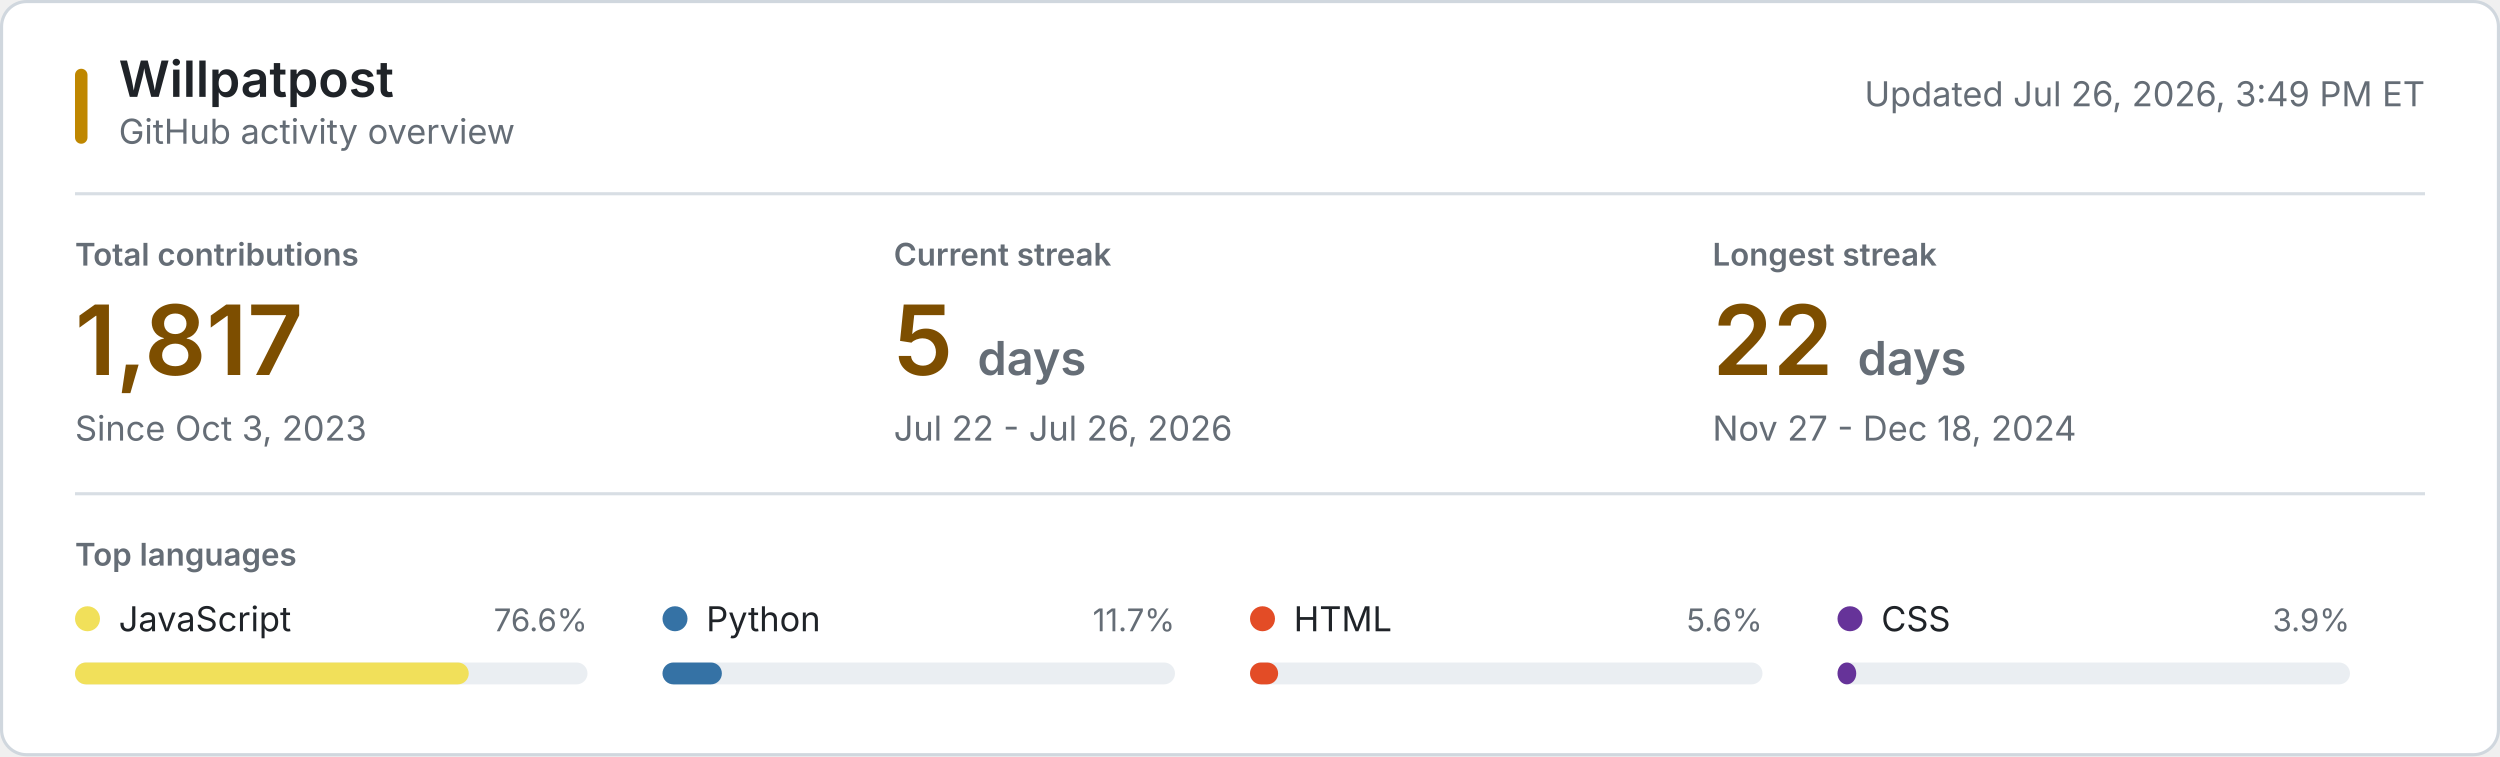
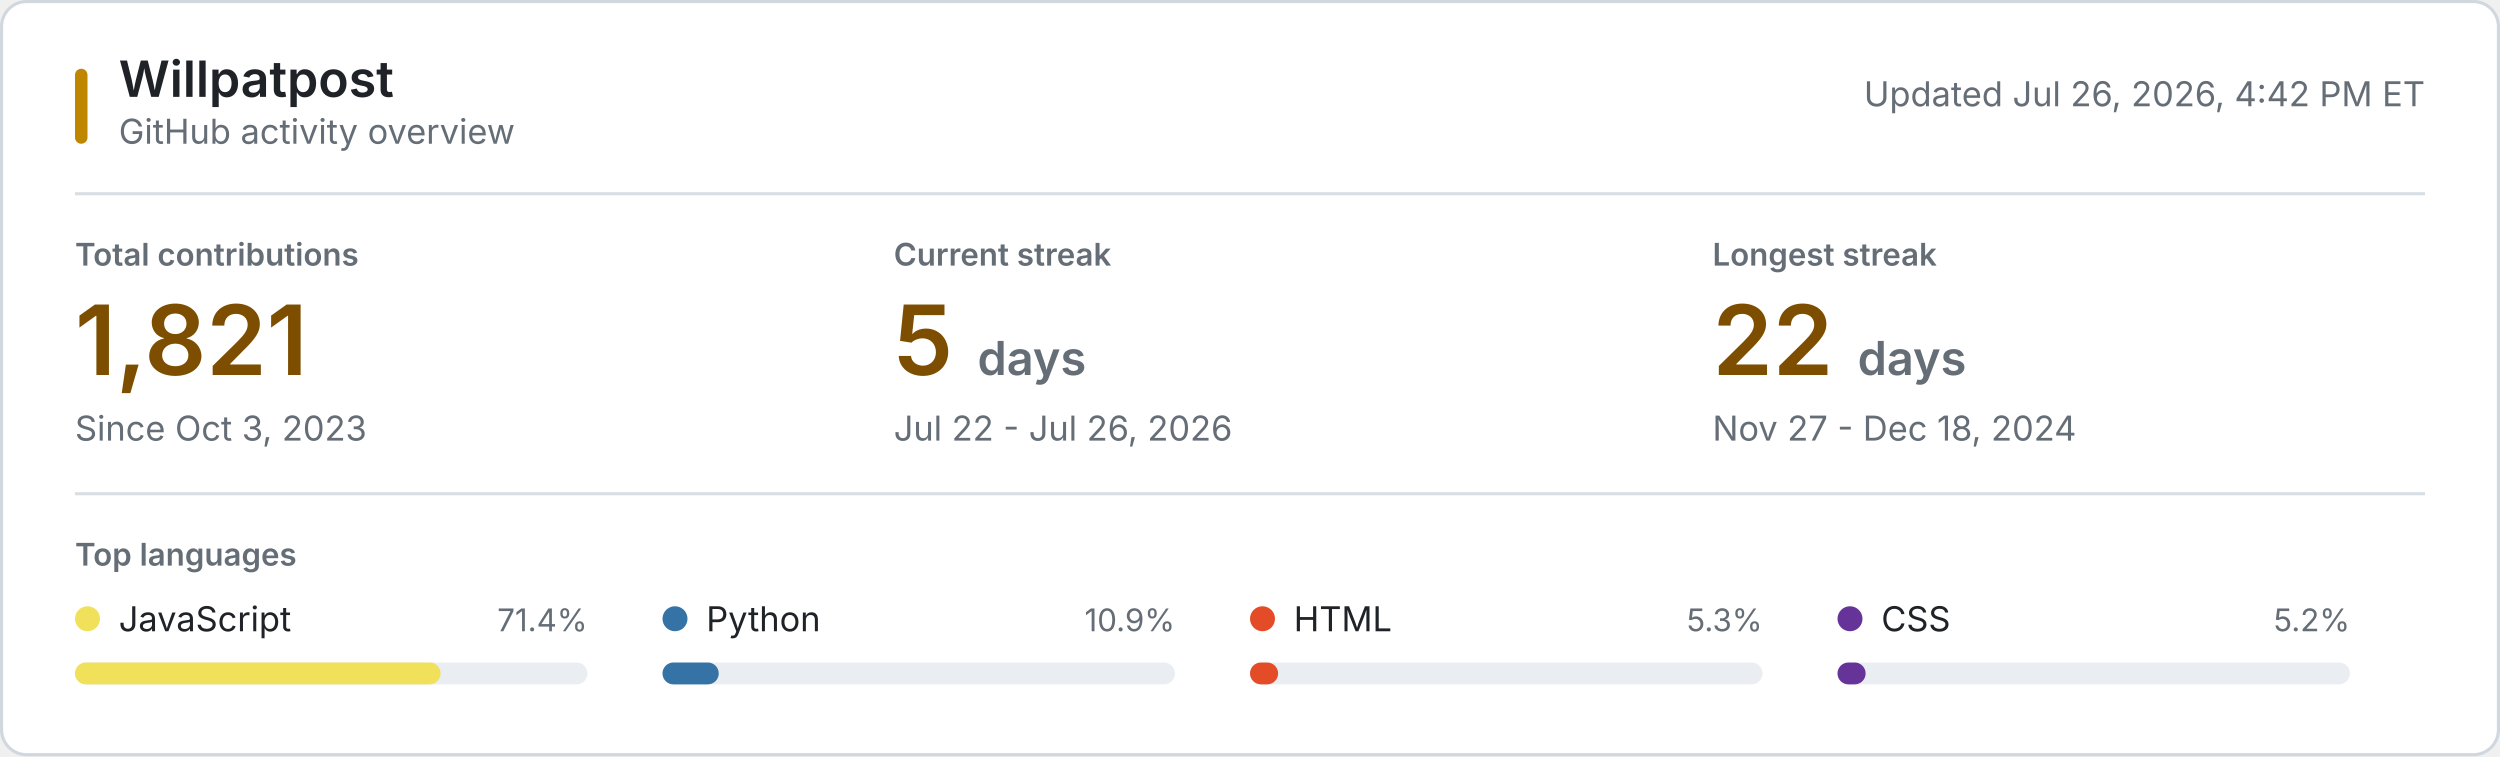
<svg xmlns="http://www.w3.org/2000/svg" style="isolation: isolate" viewBox="0 0 800 242" width="800px" height="242px" role="img" aria-labelledby="title desc">
  <style>
    @keyframes reveal {
      from { opacity: 0.2; }
      to { opacity: 1; }
    }
    .animate { animation: reveal 320ms ease-out both; }
    .background { fill: #ffffff; stroke: #d0d7de; }
    .username { font: 600 16px -apple-system, BlinkMacSystemFont, "Segoe UI", sans-serif; fill: #1f2328; }
    .subtitle, .updated { font: 11px -apple-system, BlinkMacSystemFont, "Segoe UI", sans-serif; fill: #656d76; }
    .section-label, .metric-label { font: 600 10px -apple-system, BlinkMacSystemFont, "Segoe UI", sans-serif; fill: #656d76; }
    .metric-label, .section-label { text-transform: uppercase; }
    .metric-value { font: 600 31px -apple-system, BlinkMacSystemFont, "Segoe UI", sans-serif; fill: #7d4e00; }
    .metric-unit, .metric-note { fill: #656d76; }
    .metric-note { font: 11px -apple-system, BlinkMacSystemFont, "Segoe UI", sans-serif; }
    .language-name { font: 11px -apple-system, BlinkMacSystemFont, "Segoe UI", sans-serif; fill: #1f2328; }
    .language-percent { font: 10px -apple-system, BlinkMacSystemFont, "Segoe UI", sans-serif; fill: #656d76; }
    .language-track { fill: #eaeef2; }
    .empty-state { font: 11px -apple-system, BlinkMacSystemFont, "Segoe UI", sans-serif; fill: #656d76; }
    .rule { stroke: #d8dee4; stroke-width: 1; }
    .accent { fill: #bf8700; }
    @media (prefers-color-scheme: dark) {
      .background { fill: #0d1117; stroke: #30363d; }
      .username, .language-name { fill: #f0f6fc; }
      .subtitle, .updated, .section-label, .metric-label, .metric-unit, .metric-note, .language-percent, .empty-state { fill: #8b949e; }
      .metric-value { fill: #f0c74e; }
      .language-track { fill: #21262d; }
      .rule { stroke: #21262d; }
      .accent { fill: #e3b341; }
    }
    @media (prefers-reduced-motion: reduce) {
      .animate { animation: none; }
    }
  </style>
  <rect class="background" x="0.5" y="0.5" width="799" height="241" rx="8" />
  <rect class="accent" x="24" y="22" width="4" height="24" rx="2" />
  <text class="username" x="38" y="31">Willpatpost</text>
  <text class="subtitle" x="38" y="46">GitHub activity overview</text>
-   <text class="updated" x="776" y="34" text-anchor="end">Updated Jul 26, 2026, 3:49 PM ET</text>
+   <text class="updated" x="776" y="34" text-anchor="end">Updated Jul 26, 2026, 4:42 PM ET</text>
  <line class="rule" x1="24" y1="62" x2="776" y2="62" />
  <g class="animate" style="animation-delay: 20ms">
    <text class="metric-label" x="24" y="85">Total contributions</text>
-     <text class="metric-value" x="24" y="120">1,817</text>
+     <text class="metric-value" x="24" y="120">1,821</text>
    <text class="metric-note" x="24" y="141">Since Oct 3, 2023</text>
  </g>
  <g class="animate" style="animation-delay: 55ms">
    <text class="metric-label" x="286" y="85">Current streak</text>
    <text class="metric-value" x="286" y="120">5 <tspan class="metric-unit" font-size="15">days</tspan>
    </text>
    <text class="metric-note" x="286" y="141">Jul 22 - Jul 26, 2026</text>
  </g>
  <g class="animate" style="animation-delay: 90ms">
    <text class="metric-label" x="548" y="85">Longest streak</text>
    <text class="metric-value" x="548" y="120">22 <tspan class="metric-unit" font-size="15">days</tspan>
    </text>
    <text class="metric-note" x="548" y="141">Nov 27 - Dec 18, 2024</text>
  </g>
  <line class="rule" x1="24" y1="158" x2="776" y2="158" />
  <text class="section-label" x="24" y="181">Top languages</text>
  <g class="animate" style="animation-delay: 120ms">
    <circle cx="28" cy="198" r="4" fill="#f1e05a" />
    <text class="language-name" x="38" y="202">JavaScript</text>
-     <text class="language-percent" x="188" y="202" text-anchor="end">76.6%</text>
+     <text class="language-percent" x="188" y="202" text-anchor="end">71.4%</text>
    <rect class="language-track" x="24" y="212" width="164" height="7" rx="3.5" />
-     <rect x="24" y="212" width="126" height="7" rx="3.5" fill="#f1e05a" />
+     <rect x="24" y="212" width="117" height="7" rx="3.5" fill="#f1e05a" />
  </g>
  <g class="animate" style="animation-delay: 155ms">
    <circle cx="216" cy="198" r="4" fill="#3572A5" />
    <text class="language-name" x="226" y="202">Python</text>
-     <text class="language-percent" x="376" y="202" text-anchor="end">11.7%</text>
+     <text class="language-percent" x="376" y="202" text-anchor="end">10.9%</text>
    <rect class="language-track" x="212" y="212" width="164" height="7" rx="3.5" />
-     <rect x="212" y="212" width="19" height="7" rx="3.5" fill="#3572A5" />
+     <rect x="212" y="212" width="18" height="7" rx="3.5" fill="#3572A5" />
  </g>
  <g class="animate" style="animation-delay: 190ms">
    <circle cx="404" cy="198" r="4" fill="#e34c26" />
    <text class="language-name" x="414" y="202">HTML</text>
-     <text class="language-percent" x="564" y="202" text-anchor="end">5.6%</text>
+     <text class="language-percent" x="564" y="202" text-anchor="end">5.3%</text>
    <rect class="language-track" x="400" y="212" width="164" height="7" rx="3.5" />
    <rect x="400" y="212" width="9" height="7" rx="3.5" fill="#e34c26" />
  </g>
  <g class="animate" style="animation-delay: 225ms">
    <circle cx="592" cy="198" r="4" fill="#663399" />
    <text class="language-name" x="602" y="202">CSS</text>
-     <text class="language-percent" x="752" y="202" text-anchor="end">3.9%</text>
+     <text class="language-percent" x="752" y="202" text-anchor="end">5.2%</text>
    <rect class="language-track" x="588" y="212" width="164" height="7" rx="3.5" />
-     <rect x="588" y="212" width="6" height="7" rx="3.5" fill="#663399" />
+     <rect x="588" y="212" width="9" height="7" rx="3.5" fill="#663399" />
  </g>
</svg>
